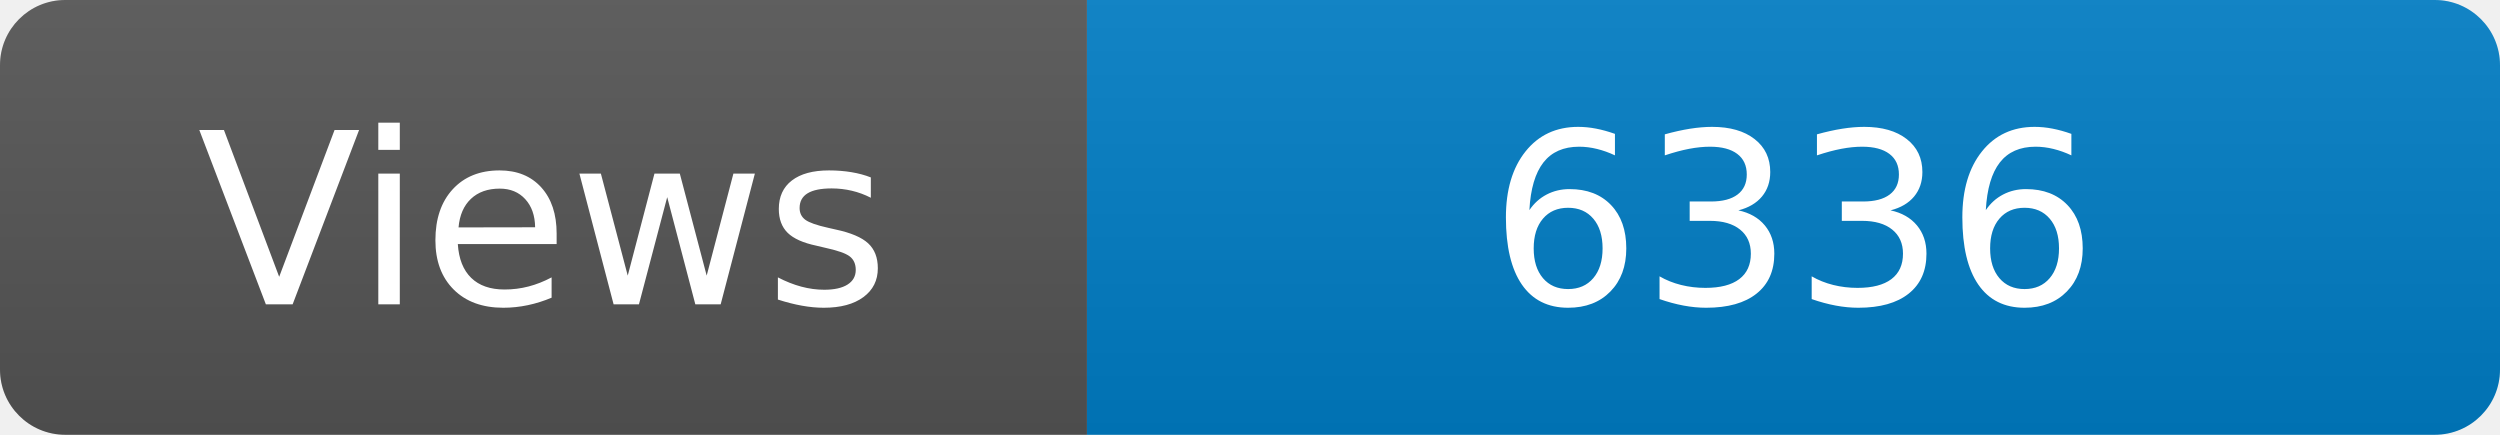
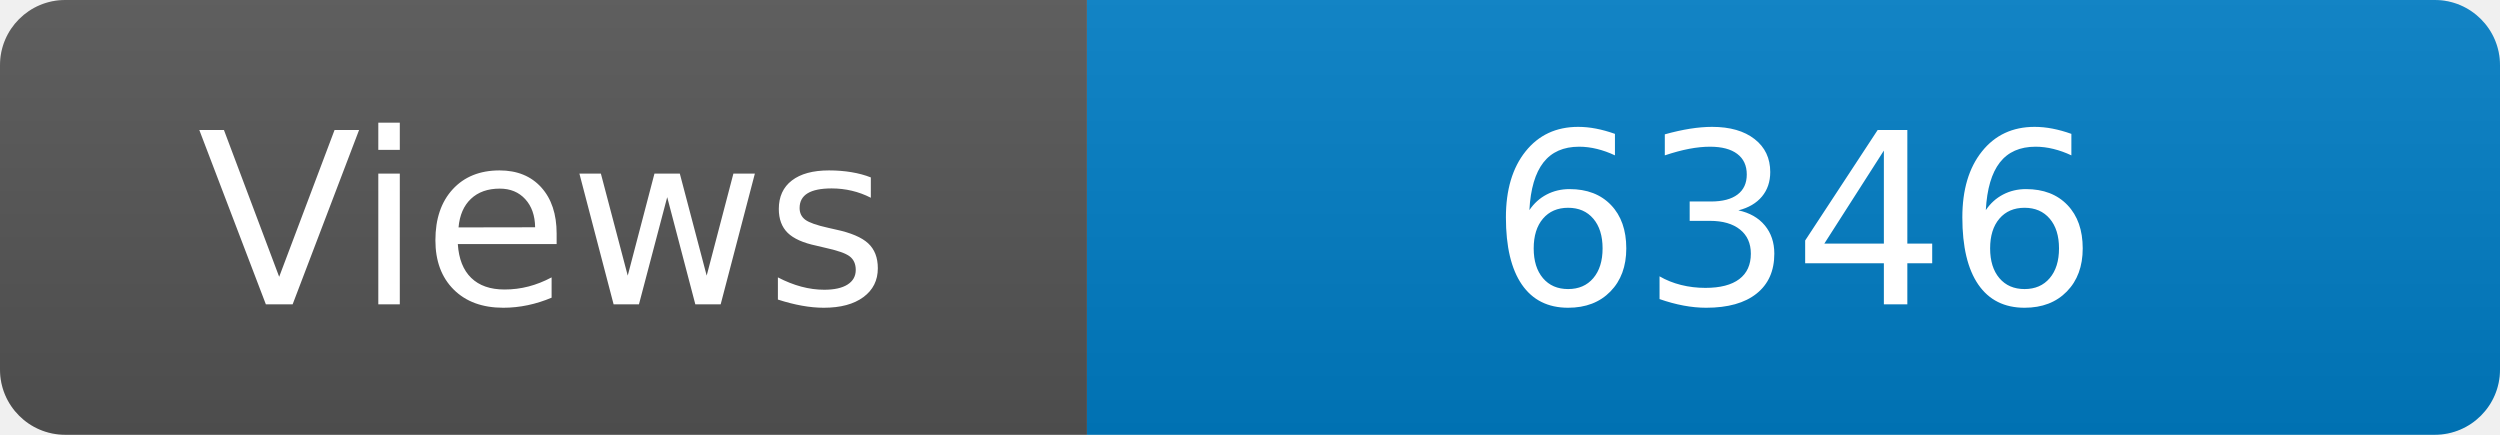
<svg xmlns="http://www.w3.org/2000/svg" width="115" height="20" role="img" aria-label="Maintained?: yes">
  <linearGradient id="s" x2="0" y2="100%">
    <stop offset="0" stop-color="#bbb" stop-opacity=".1" />
    <stop offset="1" stop-opacity=".1" />
  </linearGradient>
  <clipPath id="r">
    <rect width="115" height="20" rx="3" fill="#fff" />
  </clipPath>
  <g clip-path="url(#r)">
    <rect width="50" height="20" fill="#555" />
    <rect x="50" width="160" height="20" fill="#007ec6" />
    <rect width="115" height="20" fill="url(#s)" />
  </g>
  <g fill="#fff" text-anchor="middle" font-family="Verdana,Geneva,DejaVu Sans,sans-serif" font-size="110">
    <text x="250" y="140" transform="scale(.1)" fill="#fff">Views</text>
-     <text x="825" y="140" transform="scale(.1)" fill="#fff">6336</text>
+     <text x="825" y="140" transform="scale(.1)" fill="#fff">6346</text>
  </g>
</svg>
